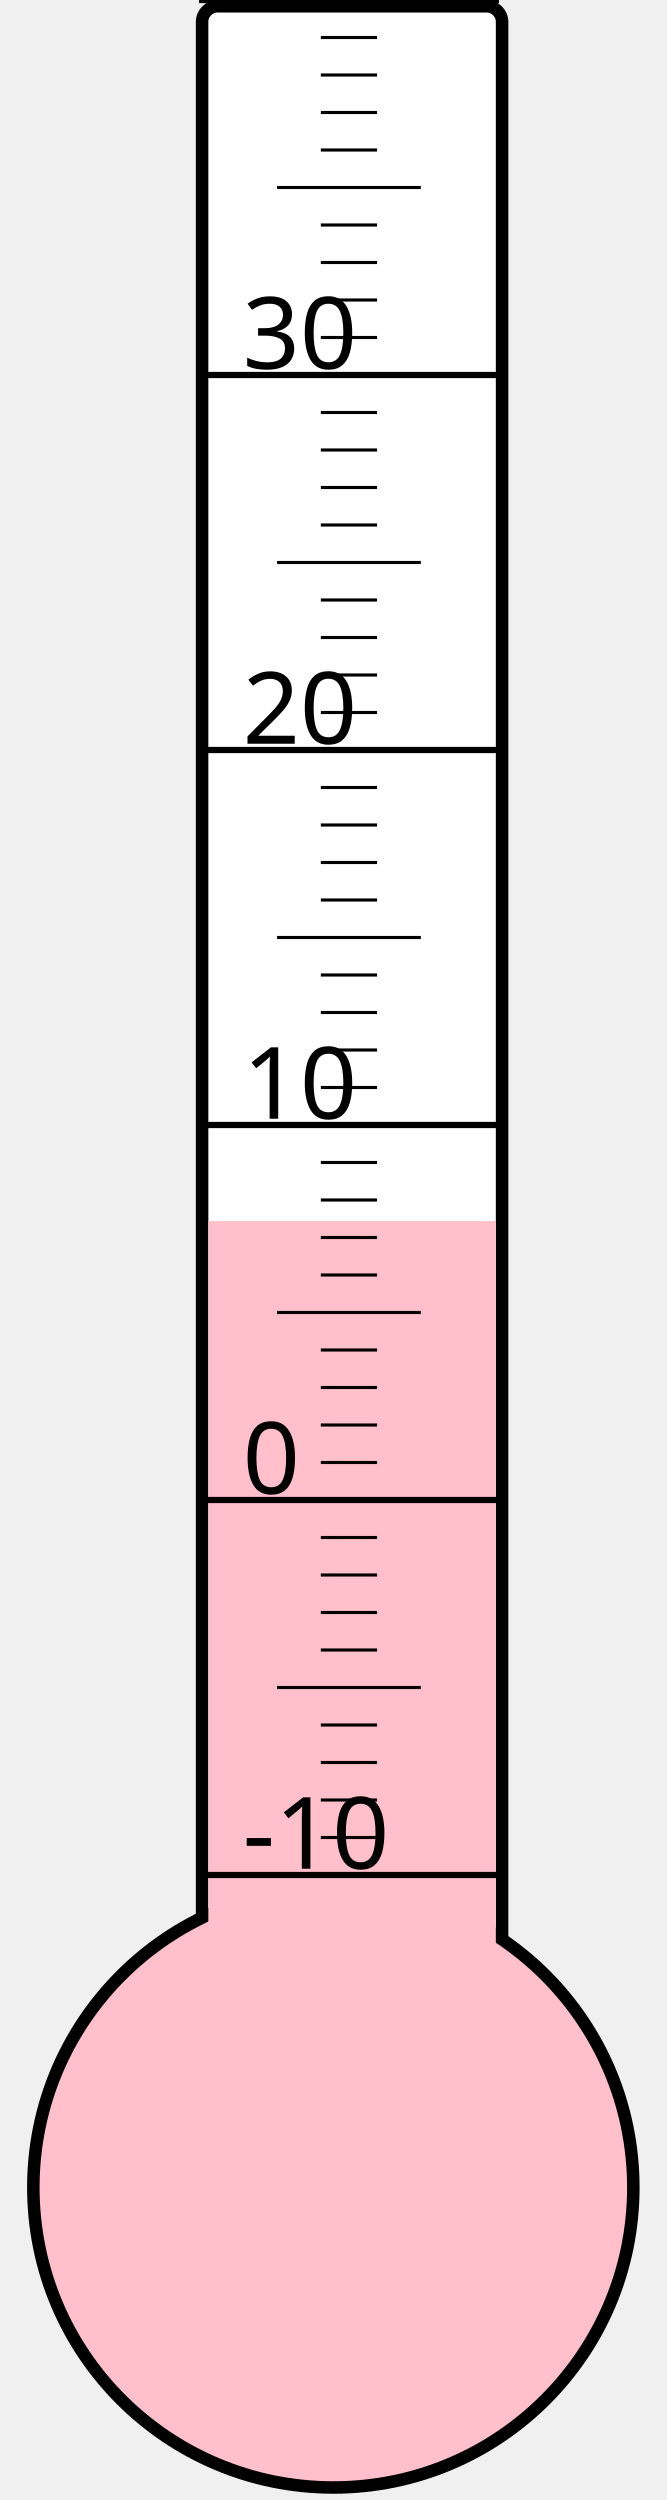
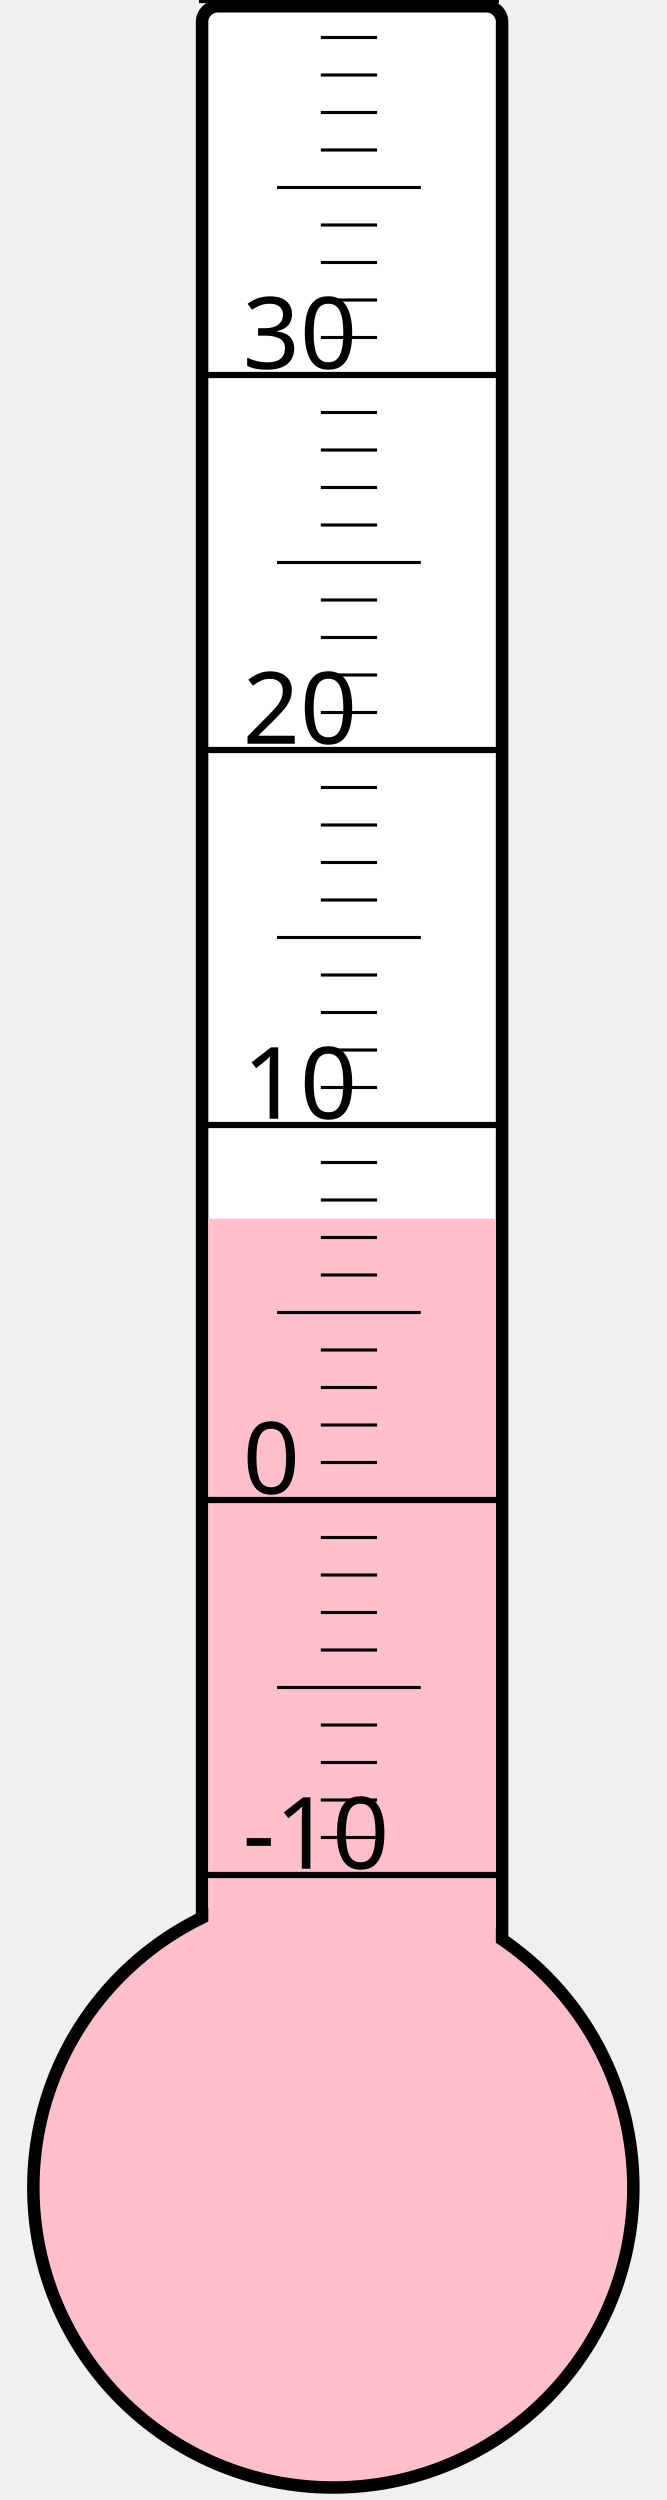
<svg xmlns="http://www.w3.org/2000/svg" width="40px" height="150px" viewBox="0 0 200 800">
  <rect width="200" height="800" x="0" y="0" style="fill: #ffffeb; fill-opacity: 0;" />
  <rect width="96" height="680" x="58" y="2" rx="5" ry="5" style="fill: white; fill-opacity: 1; stroke: black; stroke-width: 4;" />
  <circle cx="100" cy="700" r="96" style="fill: pink; stroke: black; stroke-width: 4;" />
-   <rect width="92" height="309.25" x="60" y="390.75" style="fill: pink; fill-opacity: 1; stroke-width: 0;" />
+   <rect width="92" height="310.0" x="60" y="390.0" style="fill: pink; fill-opacity: 1; stroke-width: 0;" />
  <text x="71" y="598" style="font-family: sans-serif; font-size: 24pt;">-10</text>
  <text x="71" y="478" style="font-family: sans-serif; font-size: 24pt;">0</text>
  <text x="71" y="358" style="font-family: sans-serif; font-size: 24pt;">10</text>
  <text x="71" y="238" style="font-family: sans-serif; font-size: 24pt;">20</text>
  <text x="71" y="118" style="font-family: sans-serif; font-size: 24pt;">30</text>
  <g style="stroke: black;">
    <line x1="57" y1="600" x2="153" y2="600" style="stroke-width: 2;" />
    <line x1="96" y1="588" x2="114" y2="588" style="stroke-width: 1;" />
    <line x1="96" y1="576" x2="114" y2="576" style="stroke-width: 1;" />
    <line x1="96" y1="564" x2="114" y2="564" style="stroke-width: 1;" />
    <line x1="96" y1="552" x2="114" y2="552" style="stroke-width: 1;" />
    <line x1="82" y1="540" x2="128" y2="540" style="stroke-width: 1;" />
    <line x1="96" y1="528" x2="114" y2="528" style="stroke-width: 1;" />
    <line x1="96" y1="516" x2="114" y2="516" style="stroke-width: 1;" />
    <line x1="96" y1="504" x2="114" y2="504" style="stroke-width: 1;" />
    <line x1="96" y1="492" x2="114" y2="492" style="stroke-width: 1;" />
    <line x1="57" y1="480" x2="153" y2="480" style="stroke-width: 2;" />
    <line x1="96" y1="468" x2="114" y2="468" style="stroke-width: 1;" />
    <line x1="96" y1="456" x2="114" y2="456" style="stroke-width: 1;" />
    <line x1="96" y1="444" x2="114" y2="444" style="stroke-width: 1;" />
    <line x1="96" y1="432" x2="114" y2="432" style="stroke-width: 1;" />
    <line x1="82" y1="420" x2="128" y2="420" style="stroke-width: 1;" />
    <line x1="96" y1="408" x2="114" y2="408" style="stroke-width: 1;" />
    <line x1="96" y1="396" x2="114" y2="396" style="stroke-width: 1;" />
    <line x1="96" y1="384" x2="114" y2="384" style="stroke-width: 1;" />
    <line x1="96" y1="372" x2="114" y2="372" style="stroke-width: 1;" />
    <line x1="57" y1="360" x2="153" y2="360" style="stroke-width: 2;" />
    <line x1="96" y1="348" x2="114" y2="348" style="stroke-width: 1;" />
    <line x1="96" y1="336" x2="114" y2="336" style="stroke-width: 1;" />
    <line x1="96" y1="324" x2="114" y2="324" style="stroke-width: 1;" />
    <line x1="96" y1="312" x2="114" y2="312" style="stroke-width: 1;" />
    <line x1="82" y1="300" x2="128" y2="300" style="stroke-width: 1;" />
    <line x1="96" y1="288" x2="114" y2="288" style="stroke-width: 1;" />
    <line x1="96" y1="276" x2="114" y2="276" style="stroke-width: 1;" />
    <line x1="96" y1="264" x2="114" y2="264" style="stroke-width: 1;" />
    <line x1="96" y1="252" x2="114" y2="252" style="stroke-width: 1;" />
    <line x1="57" y1="240" x2="153" y2="240" style="stroke-width: 2;" />
    <line x1="96" y1="228" x2="114" y2="228" style="stroke-width: 1;" />
    <line x1="96" y1="216" x2="114" y2="216" style="stroke-width: 1;" />
    <line x1="96" y1="204" x2="114" y2="204" style="stroke-width: 1;" />
    <line x1="96" y1="192" x2="114" y2="192" style="stroke-width: 1;" />
    <line x1="82" y1="180" x2="128" y2="180" style="stroke-width: 1;" />
    <line x1="96" y1="168" x2="114" y2="168" style="stroke-width: 1;" />
    <line x1="96" y1="156" x2="114" y2="156" style="stroke-width: 1;" />
    <line x1="96" y1="144" x2="114" y2="144" style="stroke-width: 1;" />
    <line x1="96" y1="132" x2="114" y2="132" style="stroke-width: 1;" />
    <line x1="57" y1="120" x2="153" y2="120" style="stroke-width: 2;" />
    <line x1="96" y1="108" x2="114" y2="108" style="stroke-width: 1;" />
    <line x1="96" y1="96" x2="114" y2="96" style="stroke-width: 1;" />
    <line x1="96" y1="84" x2="114" y2="84" style="stroke-width: 1;" />
    <line x1="96" y1="72" x2="114" y2="72" style="stroke-width: 1;" />
    <line x1="82" y1="60" x2="128" y2="60" style="stroke-width: 1;" />
    <line x1="96" y1="48" x2="114" y2="48" style="stroke-width: 1;" />
    <line x1="96" y1="36" x2="114" y2="36" style="stroke-width: 1;" />
    <line x1="96" y1="24" x2="114" y2="24" style="stroke-width: 1;" />
    <line x1="96" y1="12" x2="114" y2="12" style="stroke-width: 1;" />
    <line x1="57" y1="0" x2="153" y2="0" style="stroke-width: 2;" />
  </g>
</svg>
